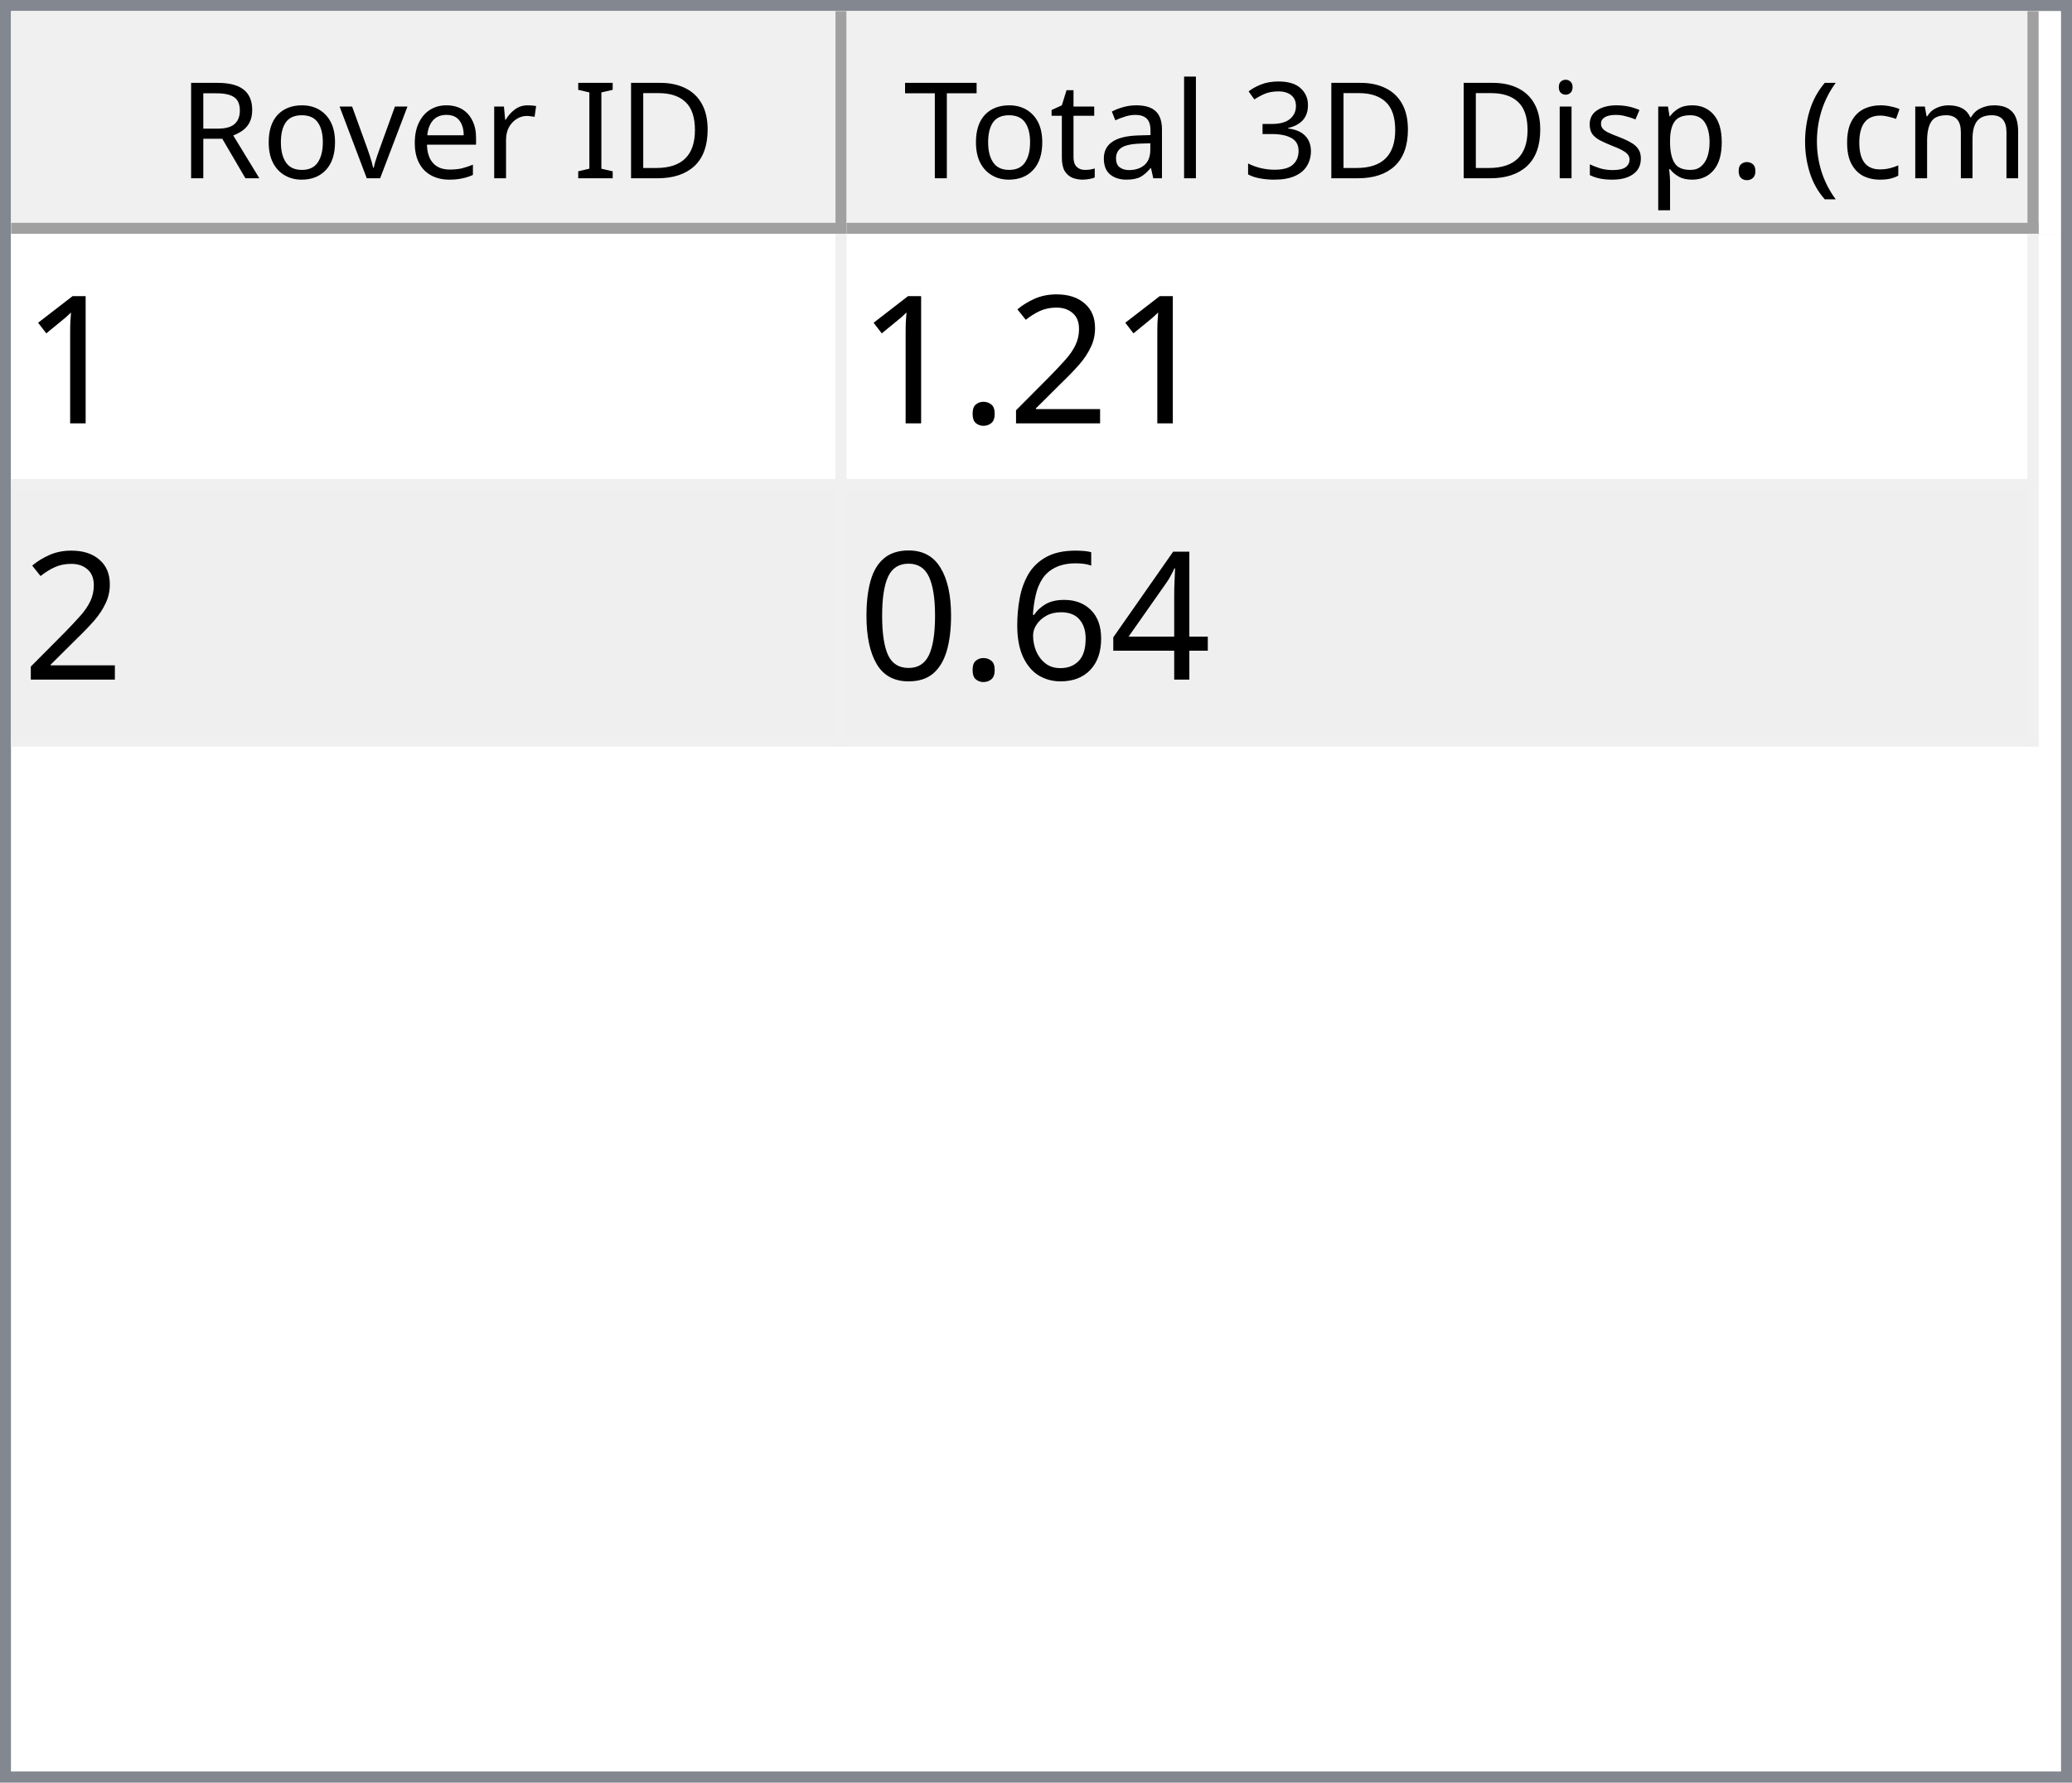
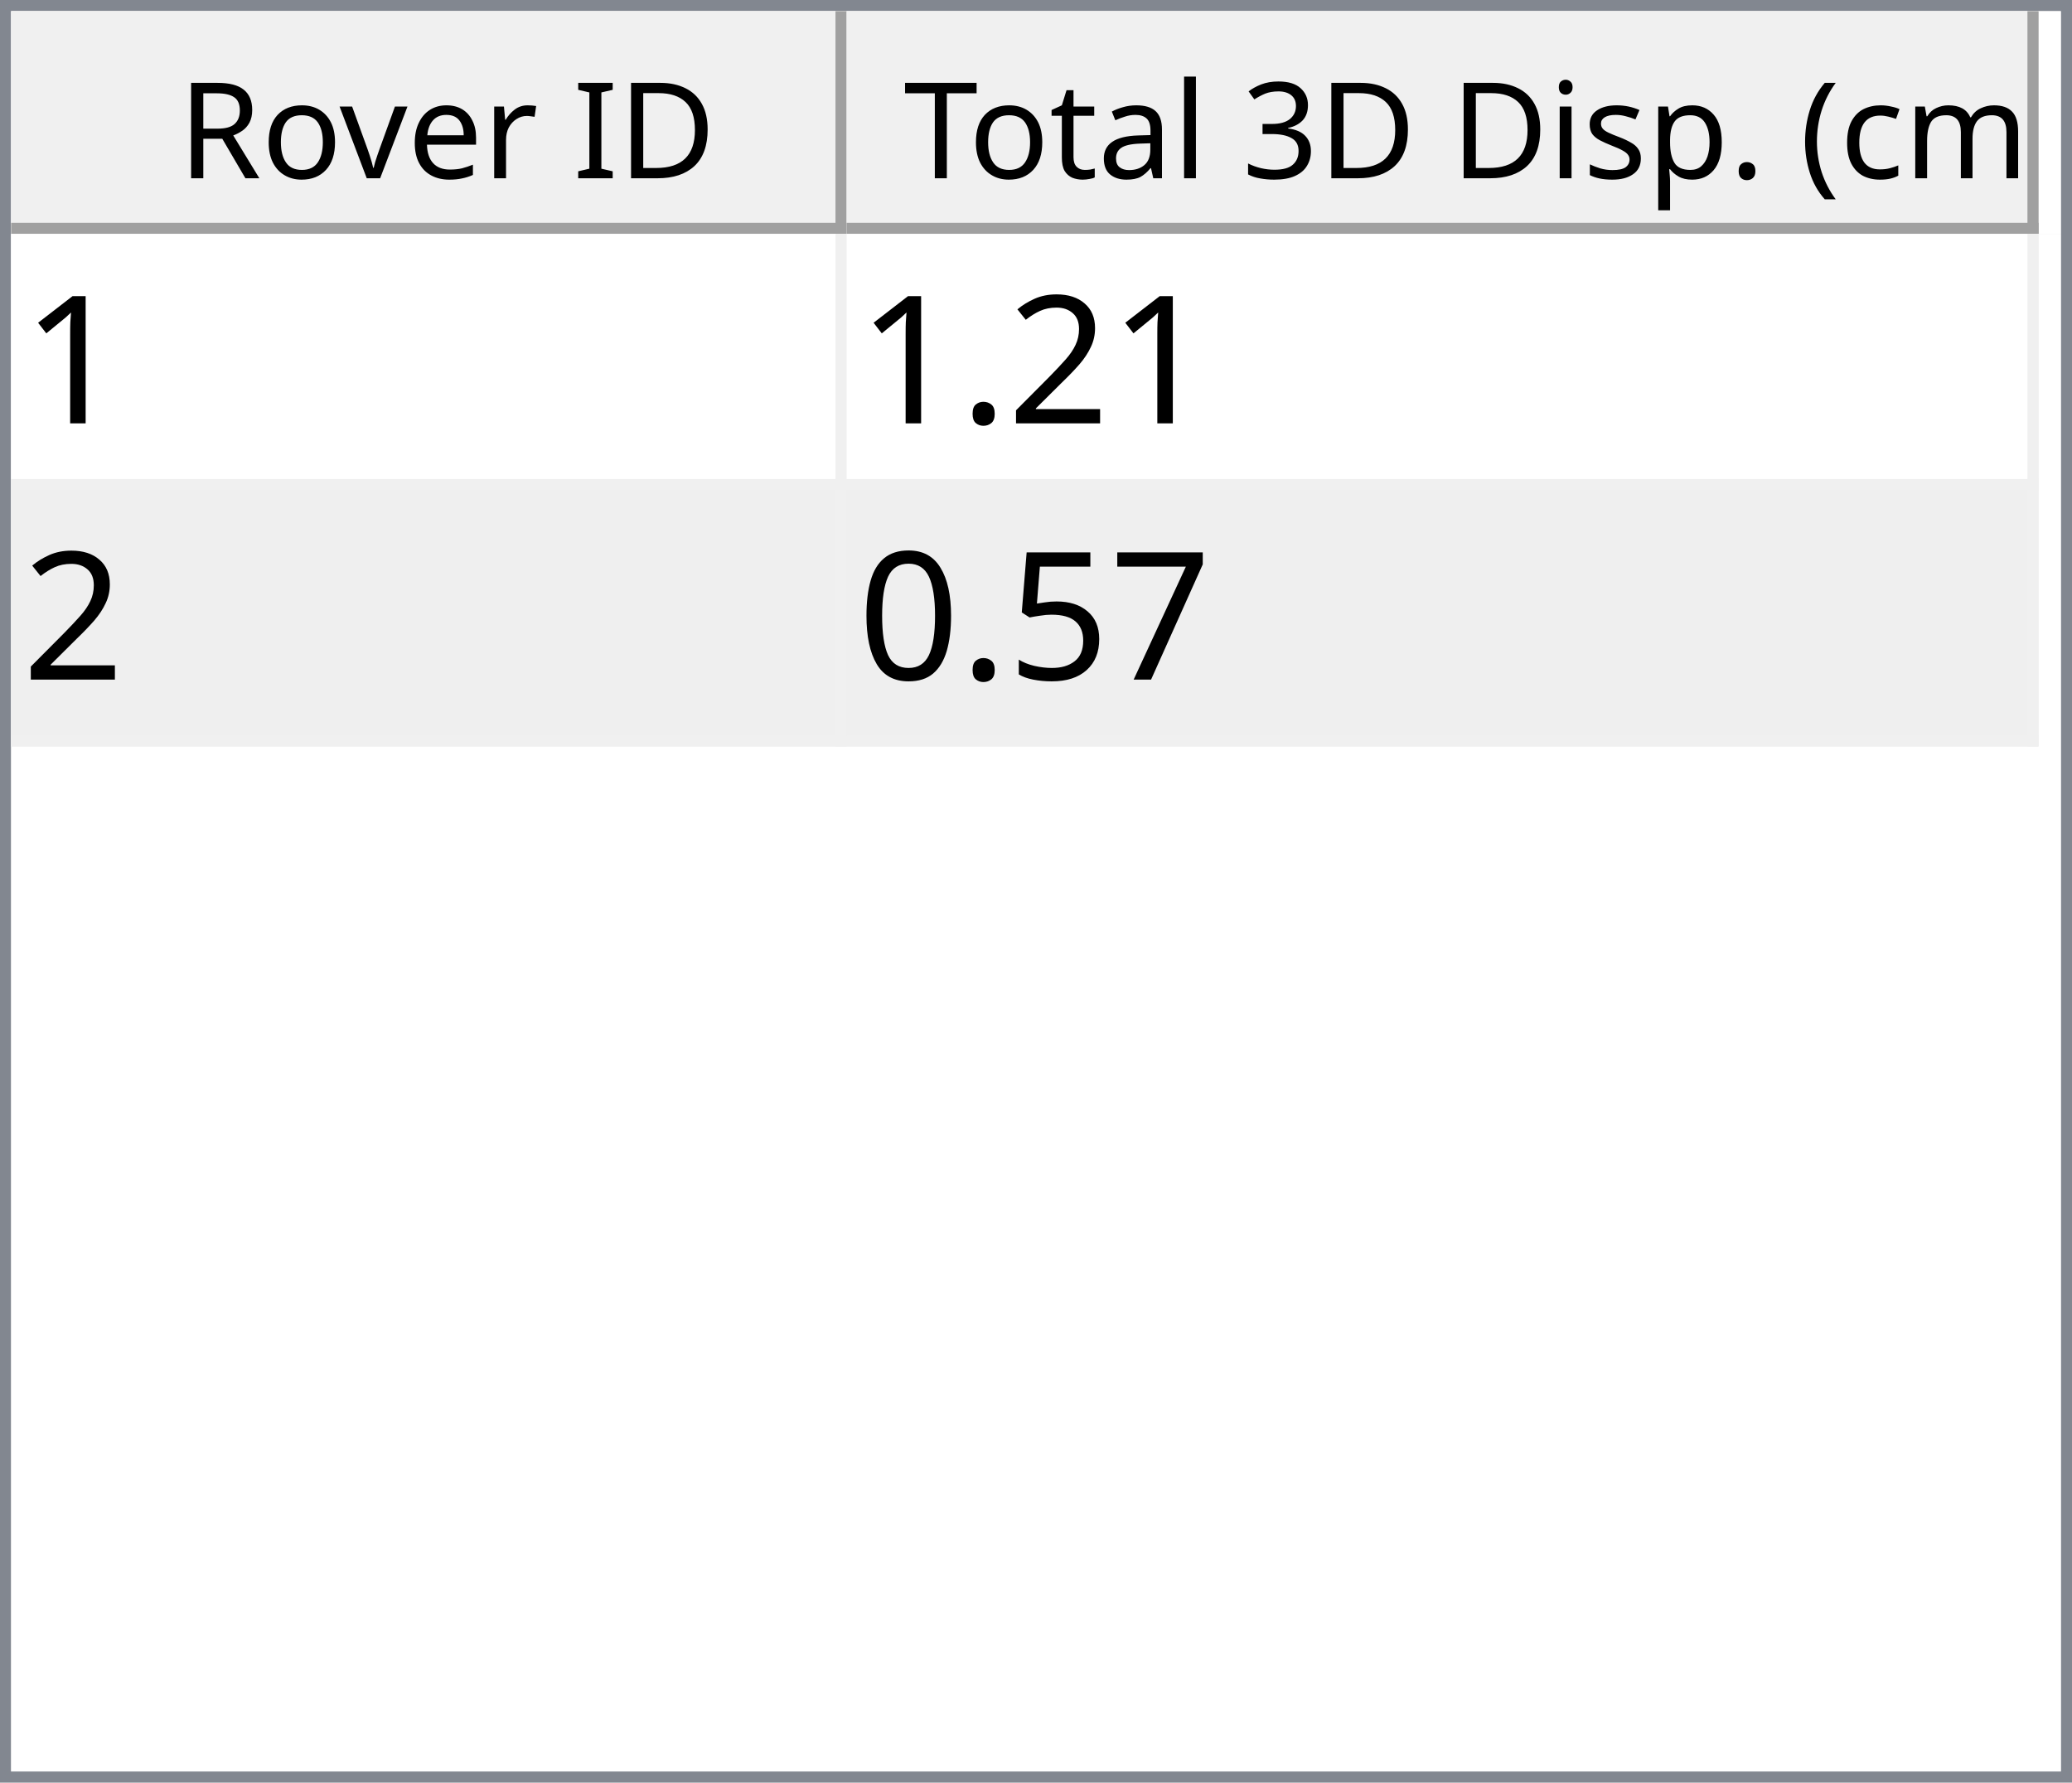
<svg xmlns="http://www.w3.org/2000/svg" style="fill-opacity:1; color-rendering:auto; color-interpolation:auto; text-rendering:auto; stroke:black; stroke-linecap:square; stroke-miterlimit:10; shape-rendering:auto; stroke-opacity:1; fill:black; stroke-dasharray:none; font-weight:normal; stroke-width:1; font-family:'Dialog'; font-style:normal; stroke-linejoin:miter; font-size:12px; stroke-dashoffset:0; image-rendering:auto;" width="186" height="160">
  <defs id="genericDefs" />
  <g>
    <defs id="defs1">
      <clipPath clipPathUnits="userSpaceOnUse" id="clipPath1">
        <path d="M0 0 L186 0 L186 160 L0 160 L0 0 Z" />
      </clipPath>
      <clipPath clipPathUnits="userSpaceOnUse" id="clipPath2">
        <path d="M0 0 L0 160 L186 160 L186 0 Z" />
      </clipPath>
      <clipPath clipPathUnits="userSpaceOnUse" id="clipPath3">
        <path d="M0 0 L0 20 L184 20 L184 0 Z" />
      </clipPath>
      <clipPath clipPathUnits="userSpaceOnUse" id="clipPath4">
        <path d="M0 0 L0 20 L75 20 L75 0 Z" />
      </clipPath>
      <clipPath clipPathUnits="userSpaceOnUse" id="clipPath5">
        <path d="M1 1 L1 19 L74 19 L74 1 Z" />
      </clipPath>
      <clipPath clipPathUnits="userSpaceOnUse" id="clipPath6">
        <path d="M0 0 L0 18 L73 18 L73 0 Z" />
      </clipPath>
      <clipPath clipPathUnits="userSpaceOnUse" id="clipPath7">
        <path d="M-0.5 -0.5 L-0.5 19.5 L74.5 19.5 L74.5 -0.5 Z" />
      </clipPath>
      <clipPath clipPathUnits="userSpaceOnUse" id="clipPath8">
        <path d="M0 0 L0 20 L107 20 L107 0 Z" />
      </clipPath>
      <clipPath clipPathUnits="userSpaceOnUse" id="clipPath9">
        <path d="M1 1 L1 19 L106 19 L106 1 Z" />
      </clipPath>
      <clipPath clipPathUnits="userSpaceOnUse" id="clipPath10">
        <path d="M0 0 L0 18 L105 18 L105 0 Z" />
      </clipPath>
      <clipPath clipPathUnits="userSpaceOnUse" id="clipPath11">
        <path d="M-0.5 -0.5 L-0.5 19.5 L106.5 19.5 L106.5 -0.5 Z" />
      </clipPath>
      <clipPath clipPathUnits="userSpaceOnUse" id="clipPath12">
        <path d="M0 0 L0 138 L184 138 L184 0 Z" />
      </clipPath>
      <clipPath clipPathUnits="userSpaceOnUse" id="clipPath13">
        <path d="M0 0 L0 46 L182 46 L182 0 Z" />
      </clipPath>
      <clipPath clipPathUnits="userSpaceOnUse" id="clipPath14">
        <path d="M-0.5 -0.5 L-0.5 45.5 L181.5 45.5 L181.5 -0.5 Z" />
      </clipPath>
      <clipPath clipPathUnits="userSpaceOnUse" id="clipPath15">
        <path d="M0 0 L0 22 L74 22 L74 0 Z" />
      </clipPath>
      <clipPath clipPathUnits="userSpaceOnUse" id="clipPath16">
        <path d="M0 0 L0 22 L106 22 L106 0 Z" />
      </clipPath>
      <font horiz-adv-x="64.551" id="font1">
        <font-face ascent="107.91" descent="25.098" units-per-em="100" style="font-style:normal; font-family:Segoe UI; font-weight:normal;" />
        <missing-glyph horiz-adv-x="64.551" d="M8.109 0 L8.109 68.266 L56.453 68.266 L56.453 0 L8.109 0 ZM15.328 7.234 L49.219 7.234 L49.219 61.031 L15.328 61.031 L15.328 7.234 Z" />
        <glyph unicode="D" horiz-adv-x="70.117" d="M9.188 0 L9.188 70.016 L28.516 70.016 Q65.531 70.016 65.531 35.891 Q65.531 19.672 55.25 9.836 Q44.969 0 27.734 0 L9.188 0 ZM17.391 62.594 L17.391 7.422 L27.828 7.422 Q41.609 7.422 49.273 14.797 Q56.938 22.172 56.938 35.688 Q56.938 62.594 28.328 62.594 L17.391 62.594 Z" />
        <glyph unicode="I" horiz-adv-x="26.611" d="M17.391 0 L9.188 0 L9.188 70.016 L17.391 70.016 L17.391 0 Z" />
        <glyph unicode=" " horiz-adv-x="27.393" d="" />
        <glyph unicode="r" horiz-adv-x="34.766" d="M34.188 41.891 Q32.078 43.5 28.125 43.5 Q23 43.5 19.555 38.672 Q16.109 33.844 16.109 25.484 L16.109 0 L8.109 0 L8.109 50 L16.109 50 L16.109 39.703 L16.312 39.703 Q18.016 44.969 21.531 47.922 Q25.047 50.875 29.391 50.875 Q32.516 50.875 34.188 50.203 L34.188 41.891 Z" />
        <glyph unicode="e" horiz-adv-x="52.295" d="M48.297 23 L12.984 23 Q13.188 14.656 17.484 10.109 Q21.781 5.562 29.297 5.562 Q37.75 5.562 44.828 11.141 L44.828 3.609 Q38.234 -1.172 27.391 -1.172 Q16.797 -1.172 10.742 5.641 Q4.688 12.453 4.688 24.812 Q4.688 36.469 11.305 43.82 Q17.922 51.172 27.734 51.172 Q37.547 51.172 42.922 44.828 Q48.297 38.484 48.297 27.203 L48.297 23 ZM40.094 29.781 Q40.047 36.719 36.75 40.578 Q33.453 44.438 27.594 44.438 Q21.922 44.438 17.969 40.383 Q14.016 36.328 13.094 29.781 L40.094 29.781 Z" />
        <glyph unicode="v" horiz-adv-x="47.9" d="M47.406 50 L27.484 0 L19.625 0 L0.688 50 L9.469 50 L22.172 13.672 Q23.578 9.672 23.922 6.688 L24.125 6.688 Q24.609 10.453 25.688 13.484 L38.969 50 L47.406 50 Z" />
        <glyph unicode="o" horiz-adv-x="58.594" d="M29 -1.172 Q17.922 -1.172 11.305 5.836 Q4.688 12.844 4.688 24.422 Q4.688 37.016 11.57 44.094 Q18.453 51.172 30.172 51.172 Q41.359 51.172 47.633 44.289 Q53.906 37.406 53.906 25.203 Q53.906 13.234 47.141 6.031 Q40.375 -1.172 29 -1.172 ZM29.594 44.438 Q21.875 44.438 17.383 39.188 Q12.891 33.938 12.891 24.703 Q12.891 15.828 17.43 10.695 Q21.969 5.562 29.594 5.562 Q37.359 5.562 41.531 10.594 Q45.703 15.625 45.703 24.906 Q45.703 34.281 41.531 39.359 Q37.359 44.438 29.594 44.438 Z" />
        <glyph unicode="R" horiz-adv-x="59.814" d="M59.375 0 L49.609 0 L37.891 19.625 Q36.281 22.359 34.766 24.289 Q33.25 26.219 31.664 27.438 Q30.078 28.656 28.25 29.219 Q26.422 29.781 24.125 29.781 L17.391 29.781 L17.391 0 L9.188 0 L9.188 70.016 L30.078 70.016 Q34.672 70.016 38.555 68.867 Q42.438 67.719 45.289 65.375 Q48.141 63.031 49.758 59.547 Q51.375 56.062 51.375 51.375 Q51.375 47.703 50.273 44.656 Q49.172 41.609 47.148 39.211 Q45.125 36.812 42.266 35.133 Q39.406 33.453 35.844 32.516 L35.844 32.328 Q37.594 31.547 38.891 30.547 Q40.188 29.547 41.359 28.18 Q42.531 26.812 43.68 25.078 Q44.828 23.344 46.234 21.047 L59.375 0 ZM17.391 62.594 L17.391 37.203 L28.516 37.203 Q31.594 37.203 34.203 38.133 Q36.812 39.062 38.719 40.797 Q40.625 42.531 41.703 45.047 Q42.781 47.562 42.781 50.688 Q42.781 56.297 39.141 59.445 Q35.5 62.594 28.609 62.594 L17.391 62.594 Z" />
        <glyph unicode=")" horiz-adv-x="30.176" d="M8.297 -15.922 L1.172 -15.922 Q16.406 2.344 16.406 26.812 Q16.406 51.469 1.078 70.016 L8.297 70.016 Q23.531 52.156 23.531 26.703 Q23.531 1.375 8.297 -15.922 Z" />
        <glyph unicode="m" horiz-adv-x="86.133" d="M79.109 0 L71.094 0 L71.094 28.719 Q71.094 37.016 68.531 40.727 Q65.969 44.438 59.906 44.438 Q54.781 44.438 51.195 39.75 Q47.609 35.062 47.609 28.516 L47.609 0 L39.594 0 L39.594 29.688 Q39.594 44.438 28.219 44.438 Q22.953 44.438 19.531 40.016 Q16.109 35.594 16.109 28.516 L16.109 0 L8.109 0 L8.109 50 L16.109 50 L16.109 42.094 L16.312 42.094 Q21.625 51.172 31.844 51.172 Q36.969 51.172 40.773 48.312 Q44.578 45.453 46 40.828 Q51.562 51.172 62.594 51.172 Q79.109 51.172 79.109 30.812 L79.109 0 Z" />
        <glyph unicode="c" horiz-adv-x="46.191" d="M42.188 2.297 Q36.422 -1.172 28.516 -1.172 Q17.828 -1.172 11.258 5.789 Q4.688 12.75 4.688 23.828 Q4.688 36.188 11.766 43.68 Q18.844 51.172 30.672 51.172 Q37.25 51.172 42.281 48.734 L42.281 40.531 Q36.719 44.438 30.375 44.438 Q22.703 44.438 17.797 38.945 Q12.891 33.453 12.891 24.516 Q12.891 15.719 17.508 10.641 Q22.125 5.562 29.891 5.562 Q36.422 5.562 42.188 9.906 L42.188 2.297 Z" />
        <glyph unicode="(" horiz-adv-x="30.176" d="M29.109 -15.922 L21.969 -15.922 Q6.844 1.375 6.844 26.703 Q6.844 52.156 21.969 70.016 L29.203 70.016 Q13.875 51.469 13.875 26.812 Q13.875 2.344 29.109 -15.922 Z" />
        <glyph unicode="." horiz-adv-x="21.68" d="M10.891 -1.078 Q8.641 -1.078 7.055 0.539 Q5.469 2.156 5.469 4.391 Q5.469 6.641 7.055 8.273 Q8.641 9.906 10.891 9.906 Q13.188 9.906 14.797 8.273 Q16.406 6.641 16.406 4.391 Q16.406 2.156 14.797 0.539 Q13.188 -1.078 10.891 -1.078 Z" />
        <glyph unicode="p" horiz-adv-x="58.789" d="M16.312 7.234 L16.109 7.234 L16.109 -23 L8.109 -23 L8.109 50 L16.109 50 L16.109 41.219 L16.312 41.219 Q22.219 51.172 33.594 51.172 Q43.266 51.172 48.688 44.461 Q54.109 37.75 54.109 26.469 Q54.109 13.922 48 6.375 Q41.891 -1.172 31.297 -1.172 Q21.578 -1.172 16.312 7.234 ZM16.109 27.391 L16.109 20.406 Q16.109 14.203 20.141 9.883 Q24.172 5.562 30.375 5.562 Q37.641 5.562 41.773 11.133 Q45.906 16.703 45.906 26.609 Q45.906 34.969 42.047 39.703 Q38.188 44.438 31.594 44.438 Q24.609 44.438 20.359 39.578 Q16.109 34.719 16.109 27.391 Z" />
        <glyph unicode="s" horiz-adv-x="42.432" d="M5.078 1.812 L5.078 10.406 Q11.625 5.562 19.484 5.562 Q30.031 5.562 30.031 12.594 Q30.031 14.594 29.125 15.992 Q28.219 17.391 26.68 18.461 Q25.141 19.531 23.07 20.383 Q21 21.234 18.609 22.172 Q15.281 23.484 12.766 24.828 Q10.25 26.172 8.57 27.859 Q6.891 29.547 6.031 31.695 Q5.172 33.844 5.172 36.719 Q5.172 40.234 6.789 42.945 Q8.406 45.656 11.086 47.484 Q13.766 49.312 17.211 50.242 Q20.656 51.172 24.312 51.172 Q30.812 51.172 35.938 48.922 L35.938 40.828 Q30.422 44.438 23.25 44.438 Q21 44.438 19.195 43.922 Q17.391 43.406 16.094 42.477 Q14.797 41.547 14.086 40.258 Q13.375 38.969 13.375 37.406 Q13.375 35.453 14.086 34.133 Q14.797 32.812 16.164 31.789 Q17.531 30.766 19.484 29.938 Q21.438 29.109 23.922 28.125 Q27.25 26.859 29.883 25.516 Q32.516 24.172 34.375 22.484 Q36.234 20.797 37.234 18.602 Q38.234 16.406 38.234 13.375 Q38.234 9.672 36.602 6.938 Q34.969 4.203 32.234 2.398 Q29.5 0.594 25.93 -0.289 Q22.359 -1.172 18.453 -1.172 Q10.75 -1.172 5.078 1.812 Z" />
        <glyph unicode="i" horiz-adv-x="24.219" d="M12.203 62.703 Q10.062 62.703 8.547 64.164 Q7.031 65.625 7.031 67.875 Q7.031 70.125 8.547 71.609 Q10.062 73.094 12.203 73.094 Q14.406 73.094 15.945 71.609 Q17.484 70.125 17.484 67.875 Q17.484 65.719 15.945 64.211 Q14.406 62.703 12.203 62.703 ZM16.109 0 L8.109 0 L8.109 50 L16.109 50 L16.109 0 Z" />
        <glyph unicode="3" horiz-adv-x="53.906" d="M46.531 19.828 Q46.531 15.094 44.75 11.211 Q42.969 7.328 39.719 4.57 Q36.469 1.812 31.93 0.297 Q27.391 -1.219 21.922 -1.219 Q11.922 -1.219 6 2.594 L6 11.188 Q13.094 5.609 22.219 5.609 Q25.875 5.609 28.828 6.539 Q31.781 7.469 33.906 9.227 Q36.031 10.984 37.18 13.477 Q38.328 15.969 38.328 19.094 Q38.328 32.812 18.797 32.812 L12.984 32.812 L12.984 39.594 L18.5 39.594 Q35.797 39.594 35.797 52.484 Q35.797 64.406 22.609 64.406 Q15.188 64.406 8.688 59.422 L8.688 67.188 Q15.375 71.188 24.609 71.188 Q29 71.188 32.57 69.969 Q36.141 68.75 38.68 66.555 Q41.219 64.359 42.609 61.281 Q44 58.203 44 54.5 Q44 40.672 30.031 36.719 L30.031 36.531 Q33.594 36.141 36.625 34.797 Q39.656 33.453 41.852 31.305 Q44.047 29.156 45.289 26.25 Q46.531 23.344 46.531 19.828 Z" />
        <glyph unicode="l" horiz-adv-x="24.219" d="M16.109 0 L8.109 0 L8.109 74.031 L16.109 74.031 L16.109 0 Z" />
        <glyph unicode="a" horiz-adv-x="50.879" d="M43.891 0 L35.891 0 L35.891 7.812 L35.688 7.812 Q30.469 -1.172 20.312 -1.172 Q12.844 -1.172 8.617 2.781 Q4.391 6.734 4.391 13.281 Q4.391 27.297 20.906 29.594 L35.891 31.688 Q35.891 44.438 25.594 44.438 Q16.547 44.438 9.281 38.281 L9.281 46.484 Q16.656 51.172 26.266 51.172 Q43.891 51.172 43.891 32.516 L43.891 0 ZM35.891 25.297 L23.828 23.641 Q18.266 22.859 15.43 20.875 Q12.594 18.891 12.594 13.875 Q12.594 10.203 15.211 7.883 Q17.828 5.562 22.172 5.562 Q28.125 5.562 32.008 9.742 Q35.891 13.922 35.891 20.312 L35.891 25.297 Z" />
        <glyph unicode="t" horiz-adv-x="33.887" d="M31.297 0.484 Q28.469 -1.078 23.828 -1.078 Q10.688 -1.078 10.688 13.578 L10.688 43.172 L2.094 43.172 L2.094 50 L10.688 50 L10.688 62.203 L18.703 64.797 L18.703 50 L31.297 50 L31.297 43.172 L18.703 43.172 L18.703 14.984 Q18.703 9.969 20.414 7.82 Q22.125 5.672 26.078 5.672 Q29.109 5.672 31.297 7.328 L31.297 0.484 Z" />
        <glyph unicode="T" horiz-adv-x="52.393" d="M50.594 62.594 L30.375 62.594 L30.375 0 L22.172 0 L22.172 62.594 L2 62.594 L2 70.016 L50.594 70.016 L50.594 62.594 Z" />
      </font>
      <font horiz-adv-x="75.0" id="font2">
        <font-face ascent="100.537" descent="21.973" units-per-em="100" style="font-style:normal; font-family:sans-serif; font-weight:normal;" />
        <missing-glyph horiz-adv-x="75.0" d="M12.5 0 L12.5 62.5 L62.5 62.5 L62.5 0 L12.5 0 ZM14.062 1.562 L60.938 1.562 L60.938 60.938 L14.062 60.938 L14.062 1.562 Z" />
        <glyph unicode="1" horiz-adv-x="55.615" d="M37.25 0 L28.469 0 L28.469 56 Q25.297 52.984 20.141 49.953 Q14.984 46.922 10.891 45.406 L10.891 53.906 Q18.266 57.375 23.781 62.305 Q29.297 67.234 31.594 71.875 L37.25 71.875 L37.25 0 Z" />
        <glyph unicode="2" horiz-adv-x="55.615" d="M50.344 8.453 L50.344 0 L3.031 0 Q2.938 3.172 4.047 6.109 Q5.859 10.938 9.836 15.625 Q13.812 20.312 21.344 26.469 Q33.016 36.031 37.117 41.625 Q41.219 47.219 41.219 52.203 Q41.219 57.422 37.477 61.008 Q33.734 64.594 27.734 64.594 Q21.391 64.594 17.578 60.789 Q13.766 56.984 13.719 50.25 L4.688 51.172 Q5.609 61.281 11.664 66.578 Q17.719 71.875 27.938 71.875 Q38.234 71.875 44.242 66.164 Q50.25 60.453 50.25 52 Q50.25 47.703 48.492 43.555 Q46.734 39.406 42.656 34.812 Q38.578 30.219 29.109 22.219 Q21.188 15.578 18.945 13.211 Q16.703 10.844 15.234 8.453 L50.344 8.453 Z" />
        <glyph unicode="." horiz-adv-x="27.783" d="M9.078 0 L9.078 10.016 L19.094 10.016 L19.094 0 L9.078 0 Z" />
-         <glyph unicode="4" horiz-adv-x="55.615" d="M32.328 0 L32.328 17.141 L1.266 17.141 L1.266 25.203 L33.938 71.578 L41.109 71.578 L41.109 25.203 L50.781 25.203 L50.781 17.141 L41.109 17.141 L41.109 0 L32.328 0 ZM32.328 25.203 L32.328 57.469 L9.906 25.203 L32.328 25.203 Z" />
-         <glyph unicode="6" horiz-adv-x="55.615" d="M49.75 54.047 L41.016 53.375 Q39.844 58.547 37.703 60.891 Q34.125 64.656 28.906 64.656 Q24.703 64.656 21.531 62.312 Q17.391 59.281 14.992 53.469 Q12.594 47.656 12.5 36.922 Q15.672 41.75 20.266 44.094 Q24.859 46.438 29.891 46.438 Q38.672 46.438 44.852 39.969 Q51.031 33.5 51.031 23.25 Q51.031 16.5 48.125 10.719 Q45.219 4.938 40.141 1.859 Q35.062 -1.219 28.609 -1.219 Q17.625 -1.219 10.695 6.859 Q3.766 14.938 3.766 33.5 Q3.766 54.25 11.422 63.672 Q18.109 71.875 29.438 71.875 Q37.891 71.875 43.289 67.141 Q48.688 62.406 49.75 54.047 ZM13.875 23.188 Q13.875 18.656 15.797 14.508 Q17.719 10.359 21.188 8.18 Q24.656 6 28.469 6 Q34.031 6 38.039 10.492 Q42.047 14.984 42.047 22.703 Q42.047 30.125 38.086 34.398 Q34.125 38.672 28.125 38.672 Q22.172 38.672 18.023 34.398 Q13.875 30.125 13.875 23.188 Z" />
+         <glyph unicode="7" horiz-adv-x="55.615" d="M4.734 62.203 L4.734 70.656 L51.078 70.656 L51.078 63.812 Q44.234 56.547 37.523 44.484 Q30.812 32.422 27.156 19.672 Q24.516 10.688 23.781 0 L14.75 0 Q14.891 8.453 18.062 20.414 Q21.234 32.375 27.172 43.484 Q33.109 54.594 39.797 62.203 L4.734 62.203 Z" />
+         <glyph unicode="5" horiz-adv-x="55.615" d="M4.156 18.75 L13.375 19.531 Q14.406 12.797 18.141 9.398 Q21.875 6 27.156 6 Q33.5 6 37.891 10.789 Q42.281 15.578 42.281 23.484 Q42.281 31 38.062 35.352 Q33.844 39.703 27 39.703 Q22.75 39.703 19.336 37.773 Q15.922 35.844 13.969 32.766 L5.719 33.844 L12.641 70.609 L48.25 70.609 L48.25 62.203 L19.672 62.203 L15.828 42.969 Q22.266 47.469 29.344 47.469 Q38.719 47.469 45.164 40.969 Q51.609 34.469 51.609 24.266 Q51.609 14.547 45.953 7.469 Q39.062 -1.219 27.156 -1.219 Q17.391 -1.219 11.211 4.25 Q5.031 9.719 4.156 18.75 Z" />
        <glyph unicode="0" horiz-adv-x="55.615" d="M4.156 35.297 Q4.156 48 6.766 55.742 Q9.375 63.484 14.523 67.68 Q19.672 71.875 27.484 71.875 Q33.25 71.875 37.594 69.555 Q41.938 67.234 44.773 62.867 Q47.609 58.5 49.219 52.227 Q50.828 45.953 50.828 35.297 Q50.828 22.703 48.242 14.969 Q45.656 7.234 40.508 3.008 Q35.359 -1.219 27.484 -1.219 Q17.141 -1.219 11.234 6.203 Q4.156 15.141 4.156 35.297 ZM13.188 35.297 Q13.188 17.672 17.312 11.836 Q21.438 6 27.484 6 Q33.547 6 37.672 11.859 Q41.797 17.719 41.797 35.297 Q41.797 52.984 37.672 58.789 Q33.547 64.594 27.391 64.594 Q21.344 64.594 17.719 59.469 Q13.188 52.938 13.188 35.297 Z" />
      </font>
    </defs>
    <g style="fill:white; stroke:white;">
      <rect x="0" y="0" width="186" style="clip-path:url(#clipPath1); stroke:none;" height="160" />
    </g>
    <g style="fill:white; text-rendering:optimizeSpeed; color-rendering:optimizeSpeed; image-rendering:optimizeSpeed; shape-rendering:crispEdges; stroke:white; color-interpolation:sRGB;">
      <rect x="0" width="186" height="160" y="0" style="stroke:none;" />
      <path style="stroke:none;" d="M0 160 L186 160 L186 0 L0 0 Z" />
    </g>
    <g style="fill:rgb(240,240,240); font-family:'Segoe UI'; stroke:rgb(240,240,240);">
      <rect x="0" y="0" width="186" style="clip-path:url(#clipPath2); stroke:none;" height="160" />
    </g>
    <g style="fill:rgb(130,135,144); font-family:'Segoe UI'; stroke:rgb(130,135,144);">
      <path d="M0 0 L186 0 L186 160 L0 160 L0 0 ZM1 1 L185 1 L185 159 L1 159 L1 1 Z" style="fill-rule:evenodd; clip-path:url(#clipPath2); stroke:none;" />
    </g>
    <g style="fill:white; font-family:'Segoe UI'; stroke:white;" transform="translate(1,1)">
      <rect x="0" y="0" width="184" style="clip-path:url(#clipPath3); stroke:none;" height="20" />
    </g>
    <g style="fill:rgb(240,240,240); font-family:'Segoe UI'; stroke:rgb(240,240,240);" transform="translate(1,1)">
      <rect x="0" y="0" width="75" style="clip-path:url(#clipPath4); stroke:none;" height="20" />
    </g>
    <g style="font-family:'Segoe UI';" transform="translate(2,2)">
      <text x="14" xml:space="preserve" y="14" style="clip-path:url(#clipPath6); stroke:none;">Rover ID</text>
    </g>
    <g style="fill:rgb(160,160,160); font-family:'Segoe UI'; stroke:rgb(160,160,160); stroke-linejoin:bevel;" transform="translate(1.5,1.5)">
      <line x1="74" x2="74" y1="0" style="fill:none; clip-path:url(#clipPath7);" y2="19" />
    </g>
    <g style="fill:rgb(160,160,160); font-family:'Segoe UI'; stroke:rgb(160,160,160); stroke-linejoin:bevel;" transform="matrix(1,0,0,1,1,1) translate(0.5,0.5)">
      <line x1="0" x2="74" y1="19" style="fill:none; clip-path:url(#clipPath7);" y2="19" />
    </g>
    <g style="fill:rgb(240,240,240); font-family:'Segoe UI'; stroke:rgb(240,240,240);" transform="translate(76,1)">
      <rect x="0" y="0" width="107" style="clip-path:url(#clipPath8); stroke:none;" height="20" />
    </g>
    <g style="font-family:'Segoe UI';" transform="translate(77,2)">
      <text x="1" xml:space="preserve" y="14" style="clip-path:url(#clipPath10); stroke:none;"> Total 3D Disp. (cm)</text>
    </g>
    <g style="fill:rgb(160,160,160); font-family:'Segoe UI'; stroke:rgb(160,160,160); stroke-linejoin:bevel;" transform="translate(76.5,1.5)">
      <line x1="106" x2="106" y1="0" style="fill:none; clip-path:url(#clipPath11);" y2="19" />
    </g>
    <g style="fill:rgb(160,160,160); font-family:'Segoe UI'; stroke:rgb(160,160,160); stroke-linejoin:bevel;" transform="matrix(1,0,0,1,76,1) translate(0.5,0.5)">
      <line x1="0" x2="106" y1="19" style="fill:none; clip-path:url(#clipPath11);" y2="19" />
    </g>
    <g style="fill:white; font-family:'Segoe UI'; stroke:white;" transform="translate(1,21)">
      <rect x="0" y="0" width="184" style="clip-path:url(#clipPath12); stroke:none;" height="138" />
    </g>
    <g style="fill:rgb(240,240,240); font-size:16px; font-family:sans-serif; stroke:rgb(240,240,240);" transform="translate(1,21)">
      <rect x="0" y="0" width="182" style="clip-path:url(#clipPath13); stroke:none;" height="46" />
      <line transform="translate(0.5,0.5)" x1="0" x2="181" y1="22" style="clip-path:url(#clipPath14); fill:none; stroke-linejoin:bevel;" y2="22" />
    </g>
    <g transform="matrix(1,0,0,1,1,21) translate(0.5,0.5)" style="fill:rgb(240,240,240); font-size:16px; font-family:sans-serif; stroke:rgb(240,240,240); stroke-linejoin:bevel;">
      <line x1="0" x2="181" y1="45" style="fill:none; clip-path:url(#clipPath14);" y2="45" />
    </g>
    <g transform="matrix(1,0,0,1,1,21) translate(0.5,0.5)" style="fill:rgb(240,240,240); font-size:16px; font-family:sans-serif; stroke:rgb(240,240,240); stroke-linejoin:bevel;">
      <line x1="74" x2="74" y1="0" style="fill:none; clip-path:url(#clipPath14);" y2="45" />
    </g>
    <g transform="matrix(1,0,0,1,1,21) translate(0.5,0.5)" style="fill:rgb(240,240,240); font-size:16px; font-family:sans-serif; stroke:rgb(240,240,240); stroke-linejoin:bevel;">
      <line x1="181" x2="181" y1="0" style="fill:none; clip-path:url(#clipPath14);" y2="45" />
    </g>
    <g style="fill:white; font-size:16px; font-family:sans-serif; stroke:white;" transform="matrix(1,0,0,1,1,21)">
      <rect x="0" y="0" width="74" style="clip-path:url(#clipPath15); stroke:none;" height="22" />
      <text x="1" y="17" style="fill:black; clip-path:url(#clipPath15); stroke:none;" xml:space="preserve">1</text>
    </g>
    <g style="fill:white; font-size:16px; font-family:sans-serif; stroke:white;" transform="matrix(1,0,0,1,1,21) translate(75,0)">
      <rect x="0" y="0" width="106" style="clip-path:url(#clipPath16); stroke:none;" height="22" />
      <text x="1" y="17" style="fill:black; clip-path:url(#clipPath16); stroke:none;" xml:space="preserve">1.21</text>
    </g>
    <g style="fill:rgb(239,239,239); font-size:16px; font-family:sans-serif; stroke:rgb(239,239,239);" transform="matrix(1,0,0,1,1,21) translate(0,23)">
      <rect x="0" y="0" width="74" style="clip-path:url(#clipPath15); stroke:none;" height="22" />
      <text x="1" y="17" style="fill:black; clip-path:url(#clipPath15); stroke:none;" xml:space="preserve">2</text>
    </g>
    <g style="fill:rgb(239,239,239); font-size:16px; font-family:sans-serif; stroke:rgb(239,239,239);" transform="matrix(1,0,0,1,1,21) translate(75,23)">
      <rect x="0" y="0" width="106" style="clip-path:url(#clipPath16); stroke:none;" height="22" />
-       <text x="1" y="17" style="fill:black; clip-path:url(#clipPath16); stroke:none;" xml:space="preserve">0.64</text>
+       <text x="1" y="17" style="fill:black; clip-path:url(#clipPath16); stroke:none;" xml:space="preserve">0.57</text>
    </g>
  </g>
</svg>
